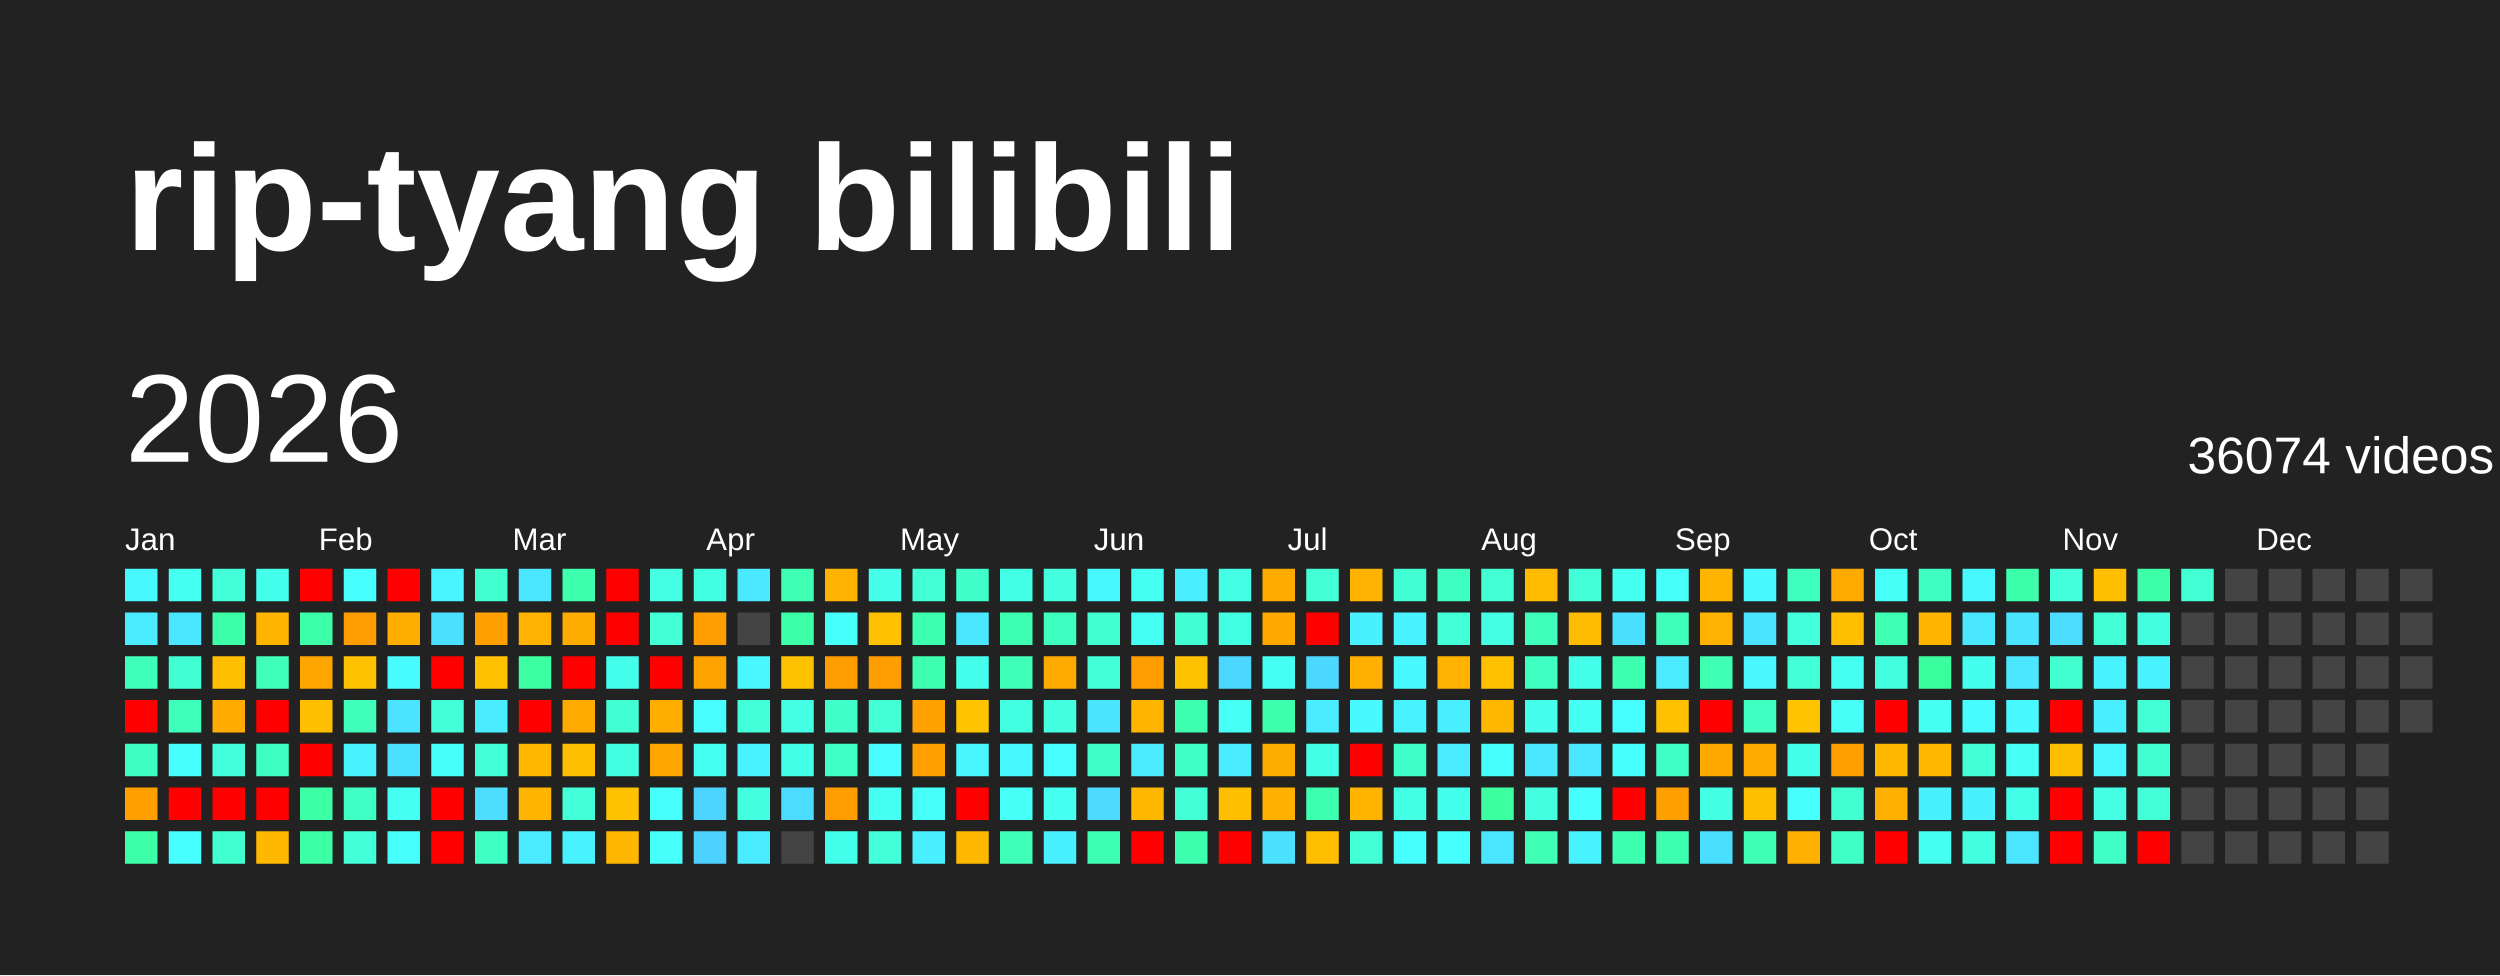
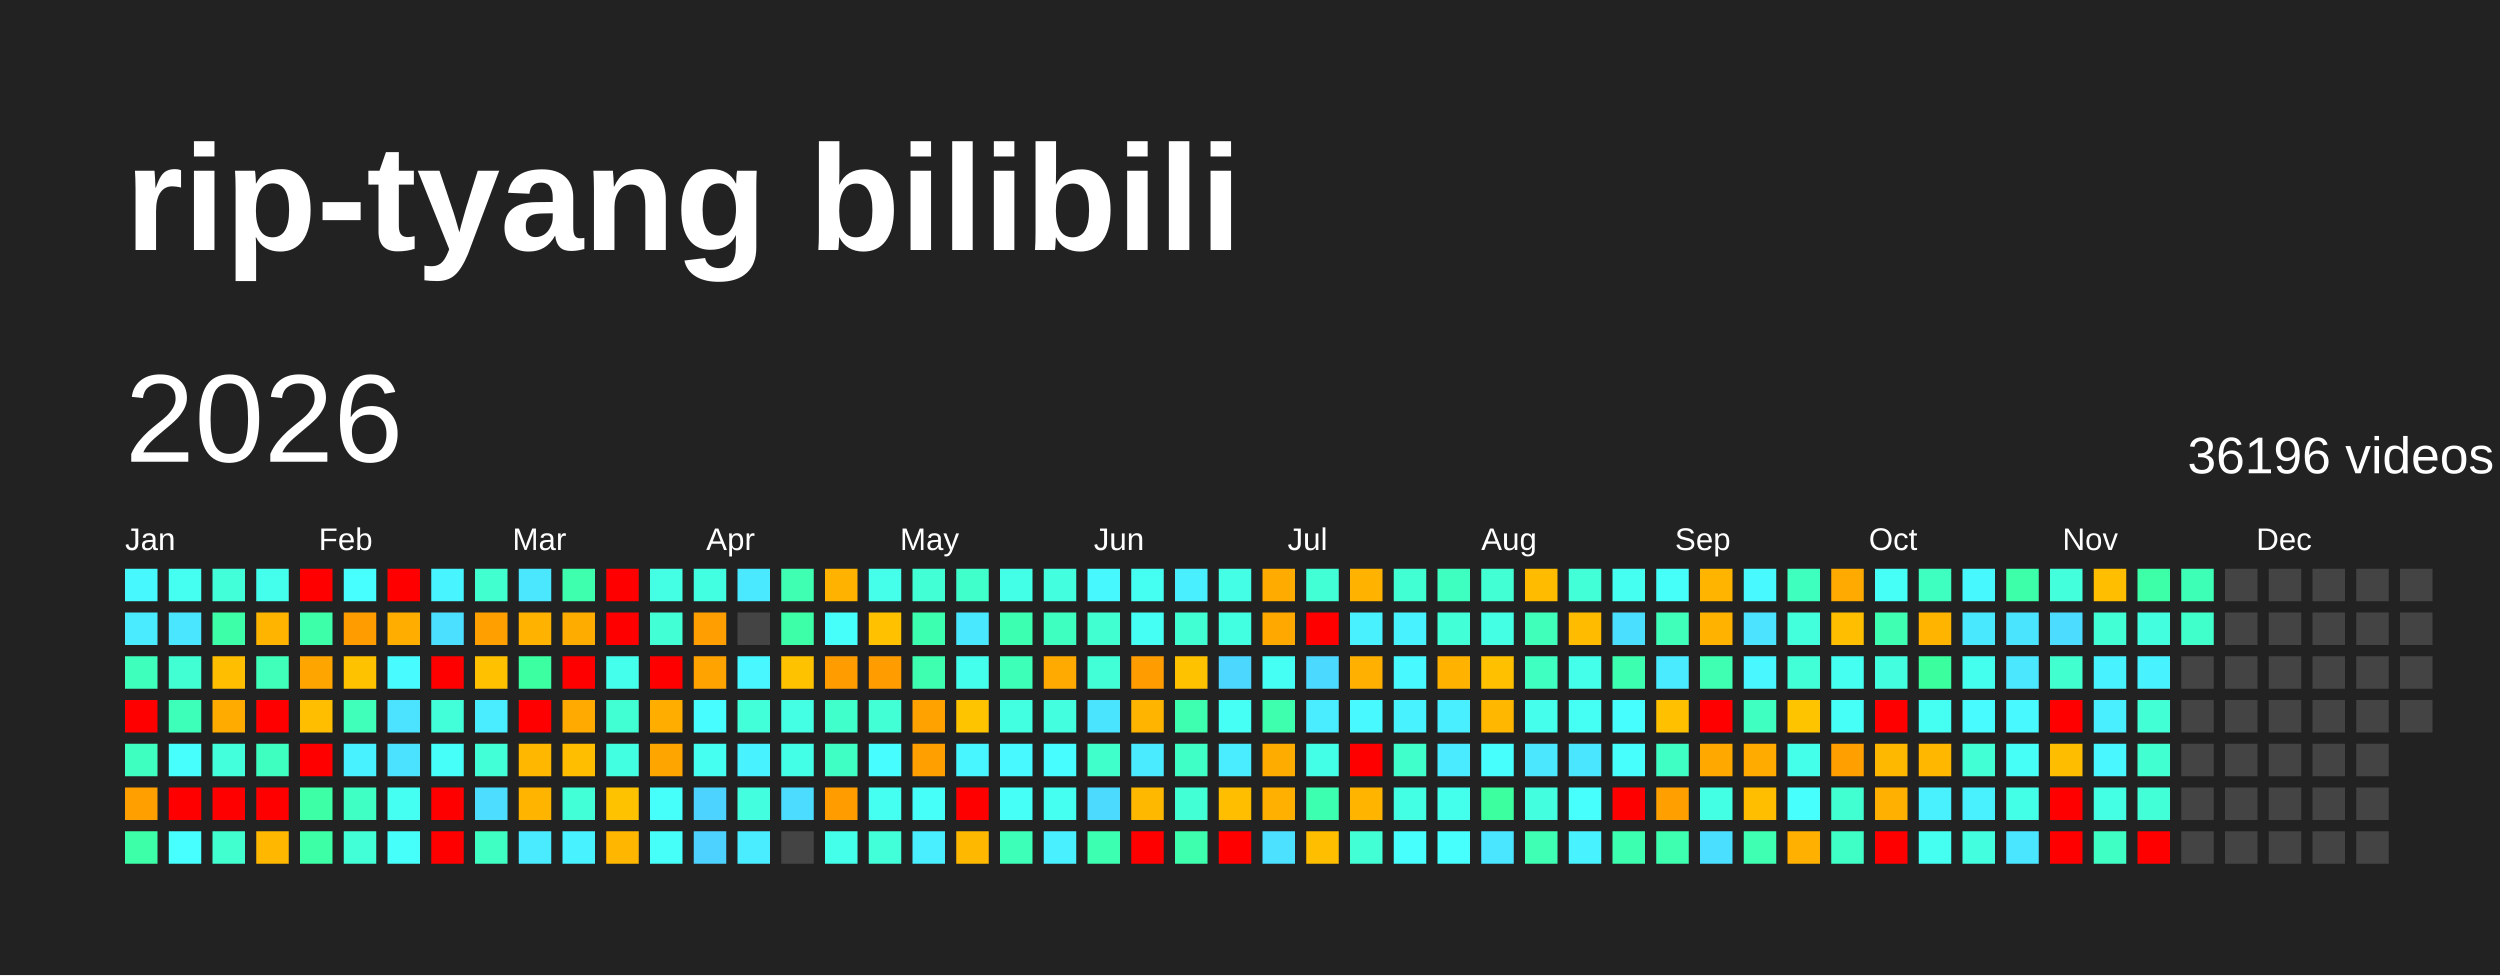
<svg xmlns="http://www.w3.org/2000/svg" baseProfile="full" height="78mm" version="1.1" viewBox="0,0,200,78" width="200mm">
  <defs />
  <rect fill="#222222" height="78" width="200" x="0" y="0" />
  <text fill="#FFFFFF" style="font-size:12px; font-family:Arial; font-weight:bold;" x="10" y="20">rip-tyang bilibili</text>
  <text dominant-baseline="hanging" fill="#FFFFFF" style="font-size:10.0px; font-family:Arial;" x="10" y="30">2026</text>
-   <text dominant-baseline="hanging" fill="#FFFFFF" style="font-size:4.125px; font-family:Arial;" x="175" y="35">36074 videos</text>
+   <text dominant-baseline="hanging" fill="#FFFFFF" style="font-size:4.125px; font-family:Arial;" x="175" y="35">36196 videos</text>
  <text fill="#FFFFFF" style="font-size:2.5px; font-family:Arial" x="10.0" y="44">Jan</text>
  <text fill="#FFFFFF" style="font-size:2.5px; font-family:Arial" x="25.5" y="44">Feb</text>
  <text fill="#FFFFFF" style="font-size:2.5px; font-family:Arial" x="41.0" y="44">Mar</text>
  <text fill="#FFFFFF" style="font-size:2.5px; font-family:Arial" x="56.5" y="44">Apr</text>
  <text fill="#FFFFFF" style="font-size:2.5px; font-family:Arial" x="72.0" y="44">May</text>
  <text fill="#FFFFFF" style="font-size:2.5px; font-family:Arial" x="87.5" y="44">Jun</text>
  <text fill="#FFFFFF" style="font-size:2.5px; font-family:Arial" x="103.0" y="44">Jul</text>
  <text fill="#FFFFFF" style="font-size:2.5px; font-family:Arial" x="118.5" y="44">Aug</text>
  <text fill="#FFFFFF" style="font-size:2.5px; font-family:Arial" x="134.0" y="44">Sep</text>
  <text fill="#FFFFFF" style="font-size:2.5px; font-family:Arial" x="149.5" y="44">Oct</text>
  <text fill="#FFFFFF" style="font-size:2.5px; font-family:Arial" x="165.0" y="44">Nov</text>
  <text fill="#FFFFFF" style="font-size:2.5px; font-family:Arial" x="180.5" y="44">Dec</text>
  <rect fill="#48f8ff" height="2.6" width="2.6" x="10.0" y="45.5" />
  <rect fill="#4aeaff" height="2.6" width="2.6" x="10.0" y="49.0" />
  <rect fill="#3fffbc" height="2.6" width="2.6" x="10.0" y="52.5" />
  <rect fill="red" height="2.6" width="2.6" x="10.0" y="56.0" />
  <rect fill="#3fffc0" height="2.6" width="2.6" x="10.0" y="59.5" />
  <rect fill="#ffa000" height="2.6" width="2.6" x="10.0" y="63.0" />
  <rect fill="#3cffa8" height="2.6" width="2.6" x="10.0" y="66.5" />
  <rect fill="#45fff0" height="2.6" width="2.6" x="13.5" y="45.5" />
  <rect fill="#4ae6ff" height="2.6" width="2.6" x="13.5" y="49.0" />
  <rect fill="#41ffd3" height="2.6" width="2.6" x="13.5" y="52.5" />
  <rect fill="#3effb9" height="2.6" width="2.6" x="13.5" y="56.0" />
  <rect fill="#47fffc" height="2.6" width="2.6" x="13.5" y="59.5" />
  <rect fill="red" height="2.6" width="2.6" x="13.5" y="63.0" />
  <rect fill="#47ffff" height="2.6" width="2.6" x="13.5" y="66.5" />
  <rect fill="#42ffd9" height="2.6" width="2.6" x="17.0" y="45.5" />
  <rect fill="#3cffa8" height="2.6" width="2.6" x="17.0" y="49.0" />
  <rect fill="#ffbf00" height="2.6" width="2.6" x="17.0" y="52.5" />
  <rect fill="#ffab00" height="2.6" width="2.6" x="17.0" y="56.0" />
  <rect fill="#43ffdc" height="2.6" width="2.6" x="17.0" y="59.5" />
  <rect fill="red" height="2.6" width="2.6" x="17.0" y="63.0" />
  <rect fill="#41ffcf" height="2.6" width="2.6" x="17.0" y="66.5" />
  <rect fill="#45ffed" height="2.6" width="2.6" x="20.5" y="45.5" />
  <rect fill="#ffb500" height="2.6" width="2.6" x="20.5" y="49.0" />
  <rect fill="#3fffba" height="2.6" width="2.6" x="20.5" y="52.5" />
  <rect fill="red" height="2.6" width="2.6" x="20.5" y="56.0" />
  <rect fill="#3fffc0" height="2.6" width="2.6" x="20.5" y="59.5" />
  <rect fill="red" height="2.6" width="2.6" x="20.5" y="63.0" />
  <rect fill="#ffb700" height="2.6" width="2.6" x="20.5" y="66.5" />
  <rect fill="red" height="2.6" width="2.6" x="24.0" y="45.5" />
  <rect fill="#3dffa9" height="2.6" width="2.6" x="24.0" y="49.0" />
  <rect fill="#ffa500" height="2.6" width="2.6" x="24.0" y="52.5" />
  <rect fill="#ffbf00" height="2.6" width="2.6" x="24.0" y="56.0" />
  <rect fill="red" height="2.6" width="2.6" x="24.0" y="59.5" />
  <rect fill="#3cffa6" height="2.6" width="2.6" x="24.0" y="63.0" />
  <rect fill="#3cffa6" height="2.6" width="2.6" x="24.0" y="66.5" />
  <rect fill="#47fffe" height="2.6" width="2.6" x="27.5" y="45.5" />
  <rect fill="#ff9d00" height="2.6" width="2.6" x="27.5" y="49.0" />
  <rect fill="#ffc200" height="2.6" width="2.6" x="27.5" y="52.5" />
  <rect fill="#3fffba" height="2.6" width="2.6" x="27.5" y="56.0" />
  <rect fill="#49f2ff" height="2.6" width="2.6" x="27.5" y="59.5" />
  <rect fill="#40ffc4" height="2.6" width="2.6" x="27.5" y="63.0" />
  <rect fill="#42ffd7" height="2.6" width="2.6" x="27.5" y="66.5" />
  <rect fill="red" height="2.6" width="2.6" x="31.0" y="45.5" />
  <rect fill="#ffae00" height="2.6" width="2.6" x="31.0" y="49.0" />
  <rect fill="#48fbff" height="2.6" width="2.6" x="31.0" y="52.5" />
  <rect fill="#4be3ff" height="2.6" width="2.6" x="31.0" y="56.0" />
  <rect fill="#4be2ff" height="2.6" width="2.6" x="31.0" y="59.5" />
  <rect fill="#45fff3" height="2.6" width="2.6" x="31.0" y="63.0" />
  <rect fill="#46fffa" height="2.6" width="2.6" x="31.0" y="66.5" />
  <rect fill="#48f4ff" height="2.6" width="2.6" x="34.5" y="45.5" />
  <rect fill="#4be0ff" height="2.6" width="2.6" x="34.5" y="49.0" />
  <rect fill="red" height="2.6" width="2.6" x="34.5" y="52.5" />
  <rect fill="#42ffda" height="2.6" width="2.6" x="34.5" y="56.0" />
  <rect fill="#46fff8" height="2.6" width="2.6" x="34.5" y="59.5" />
  <rect fill="red" height="2.6" width="2.6" x="34.5" y="63.0" />
  <rect fill="red" height="2.6" width="2.6" x="34.5" y="66.5" />
  <rect fill="#41ffcf" height="2.6" width="2.6" x="38.0" y="45.5" />
  <rect fill="#ff9f00" height="2.6" width="2.6" x="38.0" y="49.0" />
  <rect fill="#ffc100" height="2.6" width="2.6" x="38.0" y="52.5" />
  <rect fill="#49edff" height="2.6" width="2.6" x="38.0" y="56.0" />
  <rect fill="#42ffd8" height="2.6" width="2.6" x="38.0" y="59.5" />
  <rect fill="#4cddff" height="2.6" width="2.6" x="38.0" y="63.0" />
  <rect fill="#3fffc2" height="2.6" width="2.6" x="38.0" y="66.5" />
  <rect fill="#4ae7ff" height="2.6" width="2.6" x="41.5" y="45.5" />
  <rect fill="#ffb200" height="2.6" width="2.6" x="41.5" y="49.0" />
  <rect fill="#3cffa2" height="2.6" width="2.6" x="41.5" y="52.5" />
  <rect fill="red" height="2.6" width="2.6" x="41.5" y="56.0" />
  <rect fill="#ffb700" height="2.6" width="2.6" x="41.5" y="59.5" />
  <rect fill="#ffb400" height="2.6" width="2.6" x="41.5" y="63.0" />
  <rect fill="#4aebff" height="2.6" width="2.6" x="41.5" y="66.5" />
  <rect fill="#3dffad" height="2.6" width="2.6" x="45.0" y="45.5" />
  <rect fill="#ffac00" height="2.6" width="2.6" x="45.0" y="49.0" />
  <rect fill="red" height="2.6" width="2.6" x="45.0" y="52.5" />
  <rect fill="#ffaa00" height="2.6" width="2.6" x="45.0" y="56.0" />
  <rect fill="#ffbf00" height="2.6" width="2.6" x="45.0" y="59.5" />
  <rect fill="#42ffd7" height="2.6" width="2.6" x="45.0" y="63.0" />
  <rect fill="#49f2ff" height="2.6" width="2.6" x="45.0" y="66.5" />
  <rect fill="red" height="2.6" width="2.6" x="48.5" y="45.5" />
  <rect fill="red" height="2.6" width="2.6" x="48.5" y="49.0" />
  <rect fill="#45ffed" height="2.6" width="2.6" x="48.5" y="52.5" />
  <rect fill="#41ffd2" height="2.6" width="2.6" x="48.5" y="56.0" />
  <rect fill="#43ffe2" height="2.6" width="2.6" x="48.5" y="59.5" />
  <rect fill="#ffc200" height="2.6" width="2.6" x="48.5" y="63.0" />
  <rect fill="#ffb600" height="2.6" width="2.6" x="48.5" y="66.5" />
  <rect fill="#44ffe4" height="2.6" width="2.6" x="52.0" y="45.5" />
  <rect fill="#42ffd5" height="2.6" width="2.6" x="52.0" y="49.0" />
  <rect fill="red" height="2.6" width="2.6" x="52.0" y="52.5" />
  <rect fill="#ffae00" height="2.6" width="2.6" x="52.0" y="56.0" />
  <rect fill="#ffa500" height="2.6" width="2.6" x="52.0" y="59.5" />
  <rect fill="#46fffa" height="2.6" width="2.6" x="52.0" y="63.0" />
  <rect fill="#46fff9" height="2.6" width="2.6" x="52.0" y="66.5" />
  <rect fill="#43ffe1" height="2.6" width="2.6" x="55.5" y="45.5" />
  <rect fill="#ff9e00" height="2.6" width="2.6" x="55.5" y="49.0" />
  <rect fill="#ffa300" height="2.6" width="2.6" x="55.5" y="52.5" />
  <rect fill="#47fdff" height="2.6" width="2.6" x="55.5" y="56.0" />
  <rect fill="#45fff0" height="2.6" width="2.6" x="55.5" y="59.5" />
  <rect fill="#4dd3ff" height="2.6" width="2.6" x="55.5" y="63.0" />
  <rect fill="#4dd2ff" height="2.6" width="2.6" x="55.5" y="66.5" />
  <rect fill="#4ae9ff" height="2.6" width="2.6" x="59.0" y="45.5" />
  <rect fill="#444444" height="2.6" width="2.6" x="59.0" y="49.0" />
  <rect fill="#48f7ff" height="2.6" width="2.6" x="59.0" y="52.5" />
  <rect fill="#42ffd9" height="2.6" width="2.6" x="59.0" y="56.0" />
  <rect fill="#49f2ff" height="2.6" width="2.6" x="59.0" y="59.5" />
  <rect fill="#43ffe0" height="2.6" width="2.6" x="59.0" y="63.0" />
  <rect fill="#4aecff" height="2.6" width="2.6" x="59.0" y="66.5" />
  <rect fill="#3effb2" height="2.6" width="2.6" x="62.5" y="45.5" />
  <rect fill="#3cffa8" height="2.6" width="2.6" x="62.5" y="49.0" />
  <rect fill="#ffc200" height="2.6" width="2.6" x="62.5" y="52.5" />
  <rect fill="#44ffe4" height="2.6" width="2.6" x="62.5" y="56.0" />
  <rect fill="#44ffe8" height="2.6" width="2.6" x="62.5" y="59.5" />
  <rect fill="#4cdcff" height="2.6" width="2.6" x="62.5" y="63.0" />
  <rect fill="#444444" height="2.6" width="2.6" x="62.5" y="66.5" />
  <rect fill="#ffb300" height="2.6" width="2.6" x="66.0" y="45.5" />
  <rect fill="#46fffa" height="2.6" width="2.6" x="66.0" y="49.0" />
  <rect fill="#ff9d00" height="2.6" width="2.6" x="66.0" y="52.5" />
  <rect fill="#40ffca" height="2.6" width="2.6" x="66.0" y="56.0" />
  <rect fill="#40ffc4" height="2.6" width="2.6" x="66.0" y="59.5" />
  <rect fill="#ff9d00" height="2.6" width="2.6" x="66.0" y="63.0" />
  <rect fill="#44ffe9" height="2.6" width="2.6" x="66.0" y="66.5" />
  <rect fill="#45ffeb" height="2.6" width="2.6" x="69.5" y="45.5" />
  <rect fill="#ffc100" height="2.6" width="2.6" x="69.5" y="49.0" />
  <rect fill="#ff9d00" height="2.6" width="2.6" x="69.5" y="52.5" />
  <rect fill="#42ffd6" height="2.6" width="2.6" x="69.5" y="56.0" />
  <rect fill="#47fdff" height="2.6" width="2.6" x="69.5" y="59.5" />
  <rect fill="#45fff1" height="2.6" width="2.6" x="69.5" y="63.0" />
  <rect fill="#42ffda" height="2.6" width="2.6" x="69.5" y="66.5" />
  <rect fill="#42ffd5" height="2.6" width="2.6" x="73.0" y="45.5" />
  <rect fill="#3dffb0" height="2.6" width="2.6" x="73.0" y="49.0" />
  <rect fill="#3dffaf" height="2.6" width="2.6" x="73.0" y="52.5" />
  <rect fill="#ffa200" height="2.6" width="2.6" x="73.0" y="56.0" />
  <rect fill="#ff9f00" height="2.6" width="2.6" x="73.0" y="59.5" />
  <rect fill="#46fff8" height="2.6" width="2.6" x="73.0" y="63.0" />
  <rect fill="#49eeff" height="2.6" width="2.6" x="73.0" y="66.5" />
  <rect fill="#40ffca" height="2.6" width="2.6" x="76.5" y="45.5" />
  <rect fill="#4ae8ff" height="2.6" width="2.6" x="76.5" y="49.0" />
  <rect fill="#45ffed" height="2.6" width="2.6" x="76.5" y="52.5" />
  <rect fill="#ffc400" height="2.6" width="2.6" x="76.5" y="56.0" />
  <rect fill="#48f6ff" height="2.6" width="2.6" x="76.5" y="59.5" />
  <rect fill="red" height="2.6" width="2.6" x="76.5" y="63.0" />
  <rect fill="#ffb800" height="2.6" width="2.6" x="76.5" y="66.5" />
  <rect fill="#44ffe8" height="2.6" width="2.6" x="80.0" y="45.5" />
  <rect fill="#3dffb1" height="2.6" width="2.6" x="80.0" y="49.0" />
  <rect fill="#3effb7" height="2.6" width="2.6" x="80.0" y="52.5" />
  <rect fill="#43ffe1" height="2.6" width="2.6" x="80.0" y="56.0" />
  <rect fill="#48f9ff" height="2.6" width="2.6" x="80.0" y="59.5" />
  <rect fill="#46fff6" height="2.6" width="2.6" x="80.0" y="63.0" />
  <rect fill="#3effb8" height="2.6" width="2.6" x="80.0" y="66.5" />
  <rect fill="#43ffe0" height="2.6" width="2.6" x="83.5" y="45.5" />
  <rect fill="#3fffc0" height="2.6" width="2.6" x="83.5" y="49.0" />
  <rect fill="#ffaa00" height="2.6" width="2.6" x="83.5" y="52.5" />
  <rect fill="#43ffe0" height="2.6" width="2.6" x="83.5" y="56.0" />
  <rect fill="#47fdff" height="2.6" width="2.6" x="83.5" y="59.5" />
  <rect fill="#45fff0" height="2.6" width="2.6" x="83.5" y="63.0" />
  <rect fill="#49f0ff" height="2.6" width="2.6" x="83.5" y="66.5" />
  <rect fill="#48f8ff" height="2.6" width="2.6" x="87.0" y="45.5" />
  <rect fill="#41ffd0" height="2.6" width="2.6" x="87.0" y="49.0" />
  <rect fill="#42ffd7" height="2.6" width="2.6" x="87.0" y="52.5" />
  <rect fill="#4be4ff" height="2.6" width="2.6" x="87.0" y="56.0" />
  <rect fill="#41ffcb" height="2.6" width="2.6" x="87.0" y="59.5" />
  <rect fill="#4cdbff" height="2.6" width="2.6" x="87.0" y="63.0" />
  <rect fill="#3dffb1" height="2.6" width="2.6" x="87.0" y="66.5" />
  <rect fill="#45fff2" height="2.6" width="2.6" x="90.5" y="45.5" />
  <rect fill="#46fff4" height="2.6" width="2.6" x="90.5" y="49.0" />
  <rect fill="#ff9c00" height="2.6" width="2.6" x="90.5" y="52.5" />
  <rect fill="#ffb400" height="2.6" width="2.6" x="90.5" y="56.0" />
  <rect fill="#4aeaff" height="2.6" width="2.6" x="90.5" y="59.5" />
  <rect fill="#ffb800" height="2.6" width="2.6" x="90.5" y="63.0" />
  <rect fill="red" height="2.6" width="2.6" x="90.5" y="66.5" />
  <rect fill="#49efff" height="2.6" width="2.6" x="94.0" y="45.5" />
  <rect fill="#41ffd3" height="2.6" width="2.6" x="94.0" y="49.0" />
  <rect fill="#ffc200" height="2.6" width="2.6" x="94.0" y="52.5" />
  <rect fill="#3dffaf" height="2.6" width="2.6" x="94.0" y="56.0" />
  <rect fill="#40ffc6" height="2.6" width="2.6" x="94.0" y="59.5" />
  <rect fill="#42ffd5" height="2.6" width="2.6" x="94.0" y="63.0" />
  <rect fill="#3dffae" height="2.6" width="2.6" x="94.0" y="66.5" />
  <rect fill="#44ffe5" height="2.6" width="2.6" x="97.5" y="45.5" />
  <rect fill="#43ffe2" height="2.6" width="2.6" x="97.5" y="49.0" />
  <rect fill="#4cd7ff" height="2.6" width="2.6" x="97.5" y="52.5" />
  <rect fill="#46fff5" height="2.6" width="2.6" x="97.5" y="56.0" />
  <rect fill="#49edff" height="2.6" width="2.6" x="97.5" y="59.5" />
  <rect fill="#ffbf00" height="2.6" width="2.6" x="97.5" y="63.0" />
  <rect fill="red" height="2.6" width="2.6" x="97.5" y="66.5" />
  <rect fill="#ffab00" height="2.6" width="2.6" x="101.0" y="45.5" />
  <rect fill="#ffa900" height="2.6" width="2.6" x="101.0" y="49.0" />
  <rect fill="#46fff4" height="2.6" width="2.6" x="101.0" y="52.5" />
  <rect fill="#3dffad" height="2.6" width="2.6" x="101.0" y="56.0" />
  <rect fill="#ffac00" height="2.6" width="2.6" x="101.0" y="59.5" />
  <rect fill="#ffb000" height="2.6" width="2.6" x="101.0" y="63.0" />
  <rect fill="#4be1ff" height="2.6" width="2.6" x="101.0" y="66.5" />
  <rect fill="#42ffd5" height="2.6" width="2.6" x="104.5" y="45.5" />
  <rect fill="red" height="2.6" width="2.6" x="104.5" y="49.0" />
  <rect fill="#4cd9ff" height="2.6" width="2.6" x="104.5" y="52.5" />
  <rect fill="#49edff" height="2.6" width="2.6" x="104.5" y="56.0" />
  <rect fill="#44ffe7" height="2.6" width="2.6" x="104.5" y="59.5" />
  <rect fill="#3dffb0" height="2.6" width="2.6" x="104.5" y="63.0" />
  <rect fill="#ffbe00" height="2.6" width="2.6" x="104.5" y="66.5" />
  <rect fill="#ffb300" height="2.6" width="2.6" x="108.0" y="45.5" />
  <rect fill="#49f1ff" height="2.6" width="2.6" x="108.0" y="49.0" />
  <rect fill="#ffb000" height="2.6" width="2.6" x="108.0" y="52.5" />
  <rect fill="#48f9ff" height="2.6" width="2.6" x="108.0" y="56.0" />
  <rect fill="red" height="2.6" width="2.6" x="108.0" y="59.5" />
  <rect fill="#ffb400" height="2.6" width="2.6" x="108.0" y="63.0" />
  <rect fill="#42ffd6" height="2.6" width="2.6" x="108.0" y="66.5" />
  <rect fill="#41ffd3" height="2.6" width="2.6" x="111.5" y="45.5" />
  <rect fill="#49f2ff" height="2.6" width="2.6" x="111.5" y="49.0" />
  <rect fill="#48f9ff" height="2.6" width="2.6" x="111.5" y="52.5" />
  <rect fill="#49f2ff" height="2.6" width="2.6" x="111.5" y="56.0" />
  <rect fill="#41ffcb" height="2.6" width="2.6" x="111.5" y="59.5" />
  <rect fill="#43ffe3" height="2.6" width="2.6" x="111.5" y="63.0" />
  <rect fill="#47fffd" height="2.6" width="2.6" x="111.5" y="66.5" />
  <rect fill="#3fffc0" height="2.6" width="2.6" x="115.0" y="45.5" />
  <rect fill="#42ffd7" height="2.6" width="2.6" x="115.0" y="49.0" />
  <rect fill="#ffb200" height="2.6" width="2.6" x="115.0" y="52.5" />
  <rect fill="#49eeff" height="2.6" width="2.6" x="115.0" y="56.0" />
  <rect fill="#4aebff" height="2.6" width="2.6" x="115.0" y="59.5" />
  <rect fill="#45ffed" height="2.6" width="2.6" x="115.0" y="63.0" />
  <rect fill="#47fffd" height="2.6" width="2.6" x="115.0" y="66.5" />
  <rect fill="#42ffd4" height="2.6" width="2.6" x="118.5" y="45.5" />
  <rect fill="#44ffe4" height="2.6" width="2.6" x="118.5" y="49.0" />
  <rect fill="#ffc000" height="2.6" width="2.6" x="118.5" y="52.5" />
  <rect fill="#ffb700" height="2.6" width="2.6" x="118.5" y="56.0" />
  <rect fill="#47fffd" height="2.6" width="2.6" x="118.5" y="59.5" />
  <rect fill="#3cffa0" height="2.6" width="2.6" x="118.5" y="63.0" />
  <rect fill="#4ae5ff" height="2.6" width="2.6" x="118.5" y="66.5" />
  <rect fill="#ffbb00" height="2.6" width="2.6" x="122.0" y="45.5" />
  <rect fill="#3fffbb" height="2.6" width="2.6" x="122.0" y="49.0" />
  <rect fill="#3fffc1" height="2.6" width="2.6" x="122.0" y="52.5" />
  <rect fill="#45ffec" height="2.6" width="2.6" x="122.0" y="56.0" />
  <rect fill="#4ae7ff" height="2.6" width="2.6" x="122.0" y="59.5" />
  <rect fill="#43ffe0" height="2.6" width="2.6" x="122.0" y="63.0" />
  <rect fill="#3effb3" height="2.6" width="2.6" x="122.0" y="66.5" />
  <rect fill="#42ffd8" height="2.6" width="2.6" x="125.5" y="45.5" />
  <rect fill="#ffbb00" height="2.6" width="2.6" x="125.5" y="49.0" />
  <rect fill="#44ffe9" height="2.6" width="2.6" x="125.5" y="52.5" />
  <rect fill="#46fff4" height="2.6" width="2.6" x="125.5" y="56.0" />
  <rect fill="#4ae6ff" height="2.6" width="2.6" x="125.5" y="59.5" />
  <rect fill="#47fffd" height="2.6" width="2.6" x="125.5" y="63.0" />
  <rect fill="#49f2ff" height="2.6" width="2.6" x="125.5" y="66.5" />
  <rect fill="#45fff1" height="2.6" width="2.6" x="129.0" y="45.5" />
  <rect fill="#4bdfff" height="2.6" width="2.6" x="129.0" y="49.0" />
  <rect fill="#3dffb0" height="2.6" width="2.6" x="129.0" y="52.5" />
  <rect fill="#47feff" height="2.6" width="2.6" x="129.0" y="56.0" />
  <rect fill="#47fffd" height="2.6" width="2.6" x="129.0" y="59.5" />
  <rect fill="red" height="2.6" width="2.6" x="129.0" y="63.0" />
  <rect fill="#3dffb0" height="2.6" width="2.6" x="129.0" y="66.5" />
  <rect fill="#46fff8" height="2.6" width="2.6" x="132.5" y="45.5" />
  <rect fill="#3fffbb" height="2.6" width="2.6" x="132.5" y="49.0" />
  <rect fill="#4aebff" height="2.6" width="2.6" x="132.5" y="52.5" />
  <rect fill="#ffc000" height="2.6" width="2.6" x="132.5" y="56.0" />
  <rect fill="#40ffc4" height="2.6" width="2.6" x="132.5" y="59.5" />
  <rect fill="#ff9f00" height="2.6" width="2.6" x="132.5" y="63.0" />
  <rect fill="#3dffaf" height="2.6" width="2.6" x="132.5" y="66.5" />
  <rect fill="#ffb400" height="2.6" width="2.6" x="136.0" y="45.5" />
  <rect fill="#ffb200" height="2.6" width="2.6" x="136.0" y="49.0" />
  <rect fill="#3effb2" height="2.6" width="2.6" x="136.0" y="52.5" />
  <rect fill="red" height="2.6" width="2.6" x="136.0" y="56.0" />
  <rect fill="#ffa900" height="2.6" width="2.6" x="136.0" y="59.5" />
  <rect fill="#43ffe3" height="2.6" width="2.6" x="136.0" y="63.0" />
  <rect fill="#4bdfff" height="2.6" width="2.6" x="136.0" y="66.5" />
  <rect fill="#48faff" height="2.6" width="2.6" x="139.5" y="45.5" />
  <rect fill="#4be3ff" height="2.6" width="2.6" x="139.5" y="49.0" />
  <rect fill="#48f7ff" height="2.6" width="2.6" x="139.5" y="52.5" />
  <rect fill="#3fffc1" height="2.6" width="2.6" x="139.5" y="56.0" />
  <rect fill="#ffab00" height="2.6" width="2.6" x="139.5" y="59.5" />
  <rect fill="#ffbe00" height="2.6" width="2.6" x="139.5" y="63.0" />
  <rect fill="#3effb2" height="2.6" width="2.6" x="139.5" y="66.5" />
  <rect fill="#3fffbf" height="2.6" width="2.6" x="143.0" y="45.5" />
  <rect fill="#43ffdc" height="2.6" width="2.6" x="143.0" y="49.0" />
  <rect fill="#42ffd8" height="2.6" width="2.6" x="143.0" y="52.5" />
  <rect fill="#ffc400" height="2.6" width="2.6" x="143.0" y="56.0" />
  <rect fill="#44ffe9" height="2.6" width="2.6" x="143.0" y="59.5" />
  <rect fill="#47fffd" height="2.6" width="2.6" x="143.0" y="63.0" />
  <rect fill="#ffb000" height="2.6" width="2.6" x="143.0" y="66.5" />
  <rect fill="#ffaa00" height="2.6" width="2.6" x="146.5" y="45.5" />
  <rect fill="#ffbe00" height="2.6" width="2.6" x="146.5" y="49.0" />
  <rect fill="#45fff0" height="2.6" width="2.6" x="146.5" y="52.5" />
  <rect fill="#46fff7" height="2.6" width="2.6" x="146.5" y="56.0" />
  <rect fill="#ffa000" height="2.6" width="2.6" x="146.5" y="59.5" />
  <rect fill="#41ffd0" height="2.6" width="2.6" x="146.5" y="63.0" />
  <rect fill="#40ffc6" height="2.6" width="2.6" x="146.5" y="66.5" />
  <rect fill="#46fff6" height="2.6" width="2.6" x="150.0" y="45.5" />
  <rect fill="#3effb2" height="2.6" width="2.6" x="150.0" y="49.0" />
  <rect fill="#43ffdf" height="2.6" width="2.6" x="150.0" y="52.5" />
  <rect fill="red" height="2.6" width="2.6" x="150.0" y="56.0" />
  <rect fill="#ffb800" height="2.6" width="2.6" x="150.0" y="59.5" />
  <rect fill="#ffb000" height="2.6" width="2.6" x="150.0" y="63.0" />
  <rect fill="red" height="2.6" width="2.6" x="150.0" y="66.5" />
  <rect fill="#3fffc0" height="2.6" width="2.6" x="153.5" y="45.5" />
  <rect fill="#ffb400" height="2.6" width="2.6" x="153.5" y="49.0" />
  <rect fill="#3bff9f" height="2.6" width="2.6" x="153.5" y="52.5" />
  <rect fill="#45fff2" height="2.6" width="2.6" x="153.5" y="56.0" />
  <rect fill="#ffb700" height="2.6" width="2.6" x="153.5" y="59.5" />
  <rect fill="#49f1ff" height="2.6" width="2.6" x="153.5" y="63.0" />
  <rect fill="#45fff0" height="2.6" width="2.6" x="153.5" y="66.5" />
  <rect fill="#48f8ff" height="2.6" width="2.6" x="157.0" y="45.5" />
  <rect fill="#4ae8ff" height="2.6" width="2.6" x="157.0" y="49.0" />
  <rect fill="#45ffee" height="2.6" width="2.6" x="157.0" y="52.5" />
  <rect fill="#48fbff" height="2.6" width="2.6" x="157.0" y="56.0" />
  <rect fill="#42ffd5" height="2.6" width="2.6" x="157.0" y="59.5" />
  <rect fill="#49f1ff" height="2.6" width="2.6" x="157.0" y="63.0" />
  <rect fill="#43ffe0" height="2.6" width="2.6" x="157.0" y="66.5" />
  <rect fill="#3dffaa" height="2.6" width="2.6" x="160.5" y="45.5" />
  <rect fill="#4be4ff" height="2.6" width="2.6" x="160.5" y="49.0" />
  <rect fill="#4ae7ff" height="2.6" width="2.6" x="160.5" y="52.5" />
  <rect fill="#48f9ff" height="2.6" width="2.6" x="160.5" y="56.0" />
  <rect fill="#46fff7" height="2.6" width="2.6" x="160.5" y="59.5" />
  <rect fill="#44ffe7" height="2.6" width="2.6" x="160.5" y="63.0" />
  <rect fill="#4ae5ff" height="2.6" width="2.6" x="160.5" y="66.5" />
  <rect fill="#43ffdb" height="2.6" width="2.6" x="164.0" y="45.5" />
  <rect fill="#4cdcff" height="2.6" width="2.6" x="164.0" y="49.0" />
  <rect fill="#41ffce" height="2.6" width="2.6" x="164.0" y="52.5" />
  <rect fill="red" height="2.6" width="2.6" x="164.0" y="56.0" />
  <rect fill="#ffbd00" height="2.6" width="2.6" x="164.0" y="59.5" />
  <rect fill="red" height="2.6" width="2.6" x="164.0" y="63.0" />
  <rect fill="red" height="2.6" width="2.6" x="164.0" y="66.5" />
  <rect fill="#ffbe00" height="2.6" width="2.6" x="167.5" y="45.5" />
  <rect fill="#42ffd6" height="2.6" width="2.6" x="167.5" y="49.0" />
  <rect fill="#49f2ff" height="2.6" width="2.6" x="167.5" y="52.5" />
  <rect fill="#49eeff" height="2.6" width="2.6" x="167.5" y="56.0" />
  <rect fill="#48f7ff" height="2.6" width="2.6" x="167.5" y="59.5" />
  <rect fill="#44ffe4" height="2.6" width="2.6" x="167.5" y="63.0" />
  <rect fill="#40ffc4" height="2.6" width="2.6" x="167.5" y="66.5" />
  <rect fill="#3cffa7" height="2.6" width="2.6" x="171.0" y="45.5" />
  <rect fill="#43ffe0" height="2.6" width="2.6" x="171.0" y="49.0" />
  <rect fill="#49f2ff" height="2.6" width="2.6" x="171.0" y="52.5" />
  <rect fill="#42ffd5" height="2.6" width="2.6" x="171.0" y="56.0" />
  <rect fill="#41ffd0" height="2.6" width="2.6" x="171.0" y="59.5" />
  <rect fill="#42ffd7" height="2.6" width="2.6" x="171.0" y="63.0" />
  <rect fill="red" height="2.6" width="2.6" x="171.0" y="66.5" />
-   <rect fill="#42ffd4" height="2.6" width="2.6" x="174.5" y="45.5" />
-   <rect fill="#444444" height="2.6" width="2.6" x="174.5" y="49.0" />
+   <rect fill="#3effb6" height="2.6" width="2.6" x="174.5" y="45.5" />
+   <rect fill="#41ffcb" height="2.6" width="2.6" x="174.5" y="49.0" />
  <rect fill="#444444" height="2.6" width="2.6" x="174.5" y="52.5" />
  <rect fill="#444444" height="2.6" width="2.6" x="174.5" y="56.0" />
  <rect fill="#444444" height="2.6" width="2.6" x="174.5" y="59.5" />
  <rect fill="#444444" height="2.6" width="2.6" x="174.5" y="63.0" />
  <rect fill="#444444" height="2.6" width="2.6" x="174.5" y="66.5" />
  <rect fill="#444444" height="2.6" width="2.6" x="178.0" y="45.5" />
  <rect fill="#444444" height="2.6" width="2.6" x="178.0" y="49.0" />
  <rect fill="#444444" height="2.6" width="2.6" x="178.0" y="52.5" />
  <rect fill="#444444" height="2.6" width="2.6" x="178.0" y="56.0" />
  <rect fill="#444444" height="2.6" width="2.6" x="178.0" y="59.5" />
  <rect fill="#444444" height="2.6" width="2.6" x="178.0" y="63.0" />
  <rect fill="#444444" height="2.6" width="2.6" x="178.0" y="66.5" />
  <rect fill="#444444" height="2.6" width="2.6" x="181.5" y="45.5" />
  <rect fill="#444444" height="2.6" width="2.6" x="181.5" y="49.0" />
  <rect fill="#444444" height="2.6" width="2.6" x="181.5" y="52.5" />
  <rect fill="#444444" height="2.6" width="2.6" x="181.5" y="56.0" />
  <rect fill="#444444" height="2.6" width="2.6" x="181.5" y="59.5" />
  <rect fill="#444444" height="2.6" width="2.6" x="181.5" y="63.0" />
  <rect fill="#444444" height="2.6" width="2.6" x="181.5" y="66.5" />
  <rect fill="#444444" height="2.6" width="2.6" x="185.0" y="45.5" />
  <rect fill="#444444" height="2.6" width="2.6" x="185.0" y="49.0" />
  <rect fill="#444444" height="2.6" width="2.6" x="185.0" y="52.5" />
  <rect fill="#444444" height="2.6" width="2.6" x="185.0" y="56.0" />
  <rect fill="#444444" height="2.6" width="2.6" x="185.0" y="59.5" />
  <rect fill="#444444" height="2.6" width="2.6" x="185.0" y="63.0" />
  <rect fill="#444444" height="2.6" width="2.6" x="185.0" y="66.5" />
  <rect fill="#444444" height="2.6" width="2.6" x="188.5" y="45.5" />
  <rect fill="#444444" height="2.6" width="2.6" x="188.5" y="49.0" />
  <rect fill="#444444" height="2.6" width="2.6" x="188.5" y="52.5" />
  <rect fill="#444444" height="2.6" width="2.6" x="188.5" y="56.0" />
  <rect fill="#444444" height="2.6" width="2.6" x="188.5" y="59.5" />
  <rect fill="#444444" height="2.6" width="2.6" x="188.5" y="63.0" />
  <rect fill="#444444" height="2.6" width="2.6" x="188.5" y="66.5" />
  <rect fill="#444444" height="2.6" width="2.6" x="192.0" y="45.5" />
  <rect fill="#444444" height="2.6" width="2.6" x="192.0" y="49.0" />
  <rect fill="#444444" height="2.6" width="2.6" x="192.0" y="52.5" />
  <rect fill="#444444" height="2.6" width="2.6" x="192.0" y="56.0" />
</svg>
